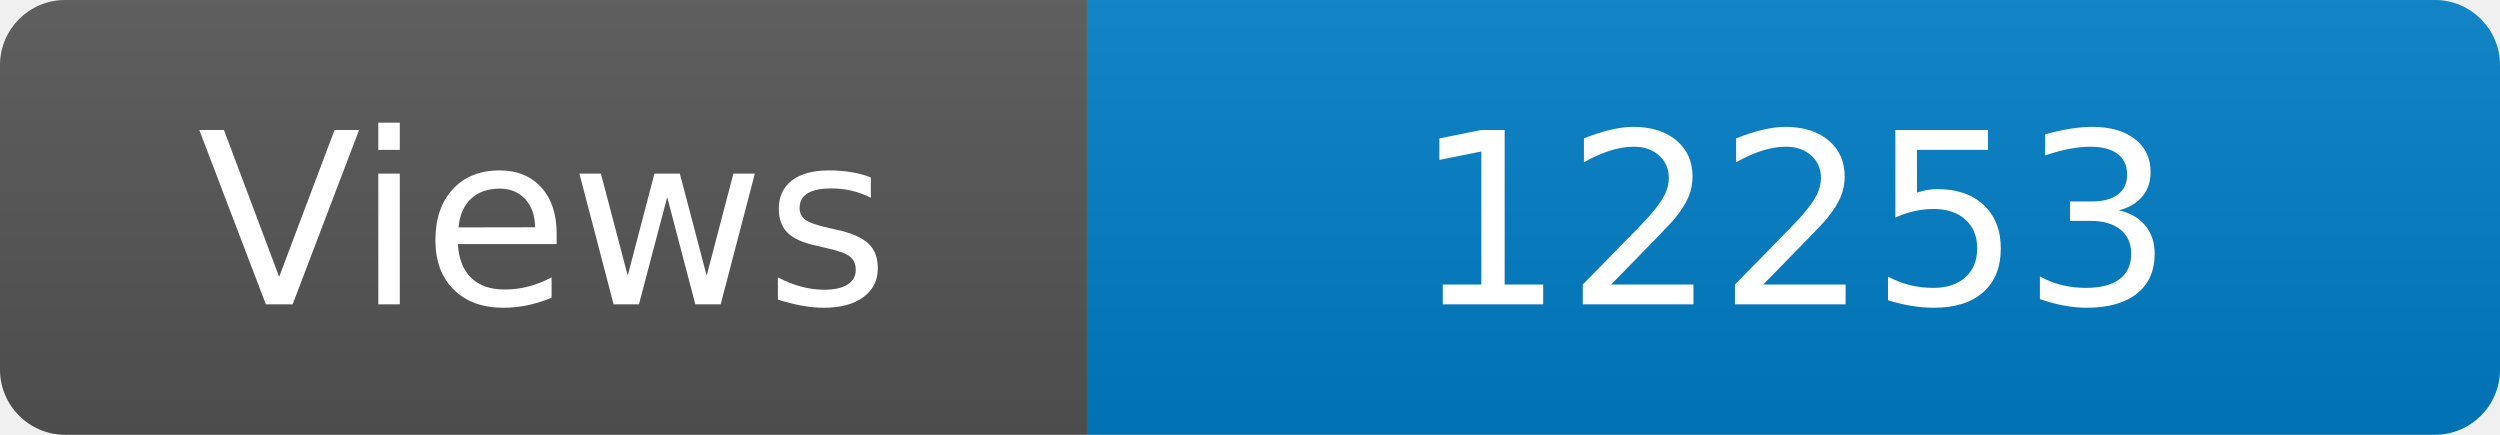
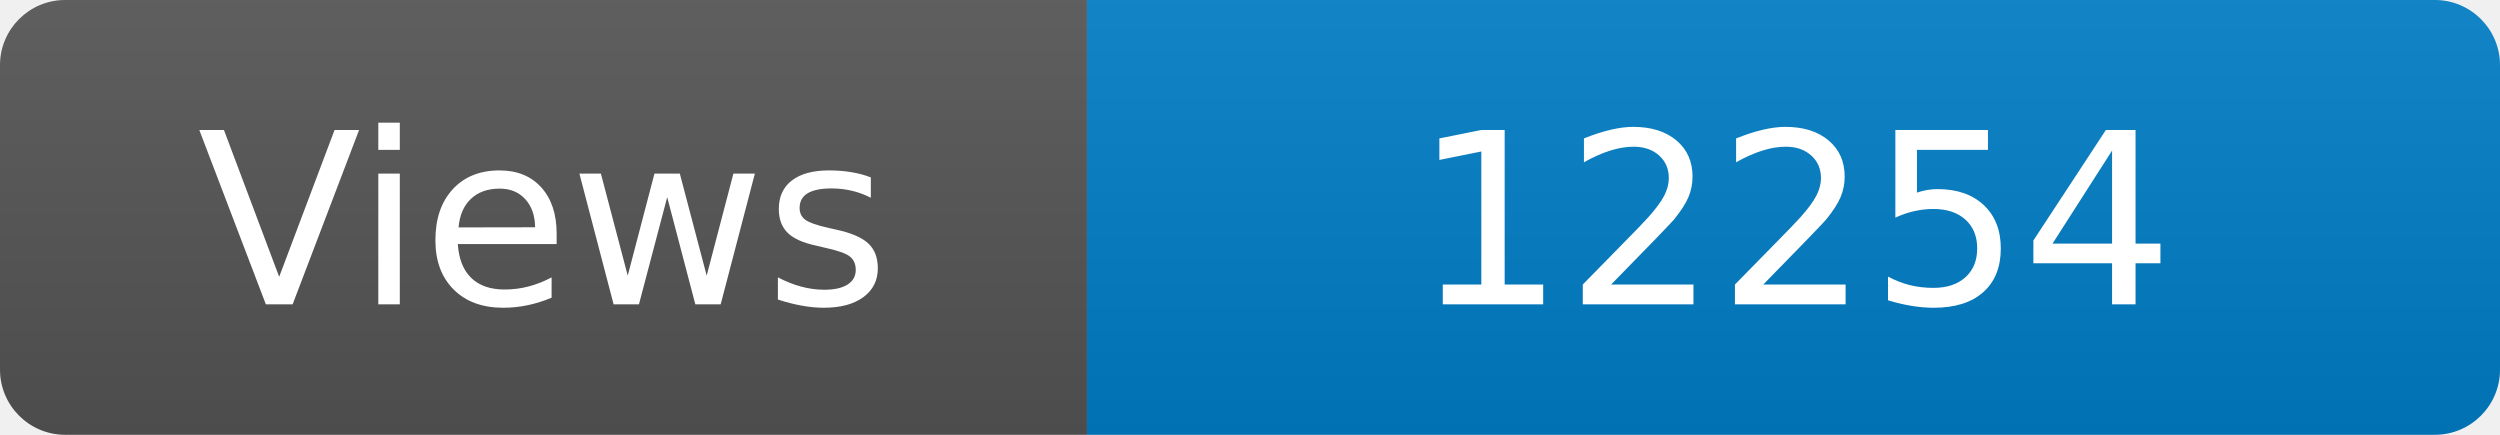
<svg xmlns="http://www.w3.org/2000/svg" width="115" height="20" role="img" aria-label="Maintained?: yes">
  <linearGradient id="s" x2="0" y2="100%">
    <stop offset="0" stop-color="#bbb" stop-opacity=".1" />
    <stop offset="1" stop-opacity=".1" />
  </linearGradient>
  <clipPath id="r">
    <rect width="115" height="20" rx="3" fill="#fff" />
  </clipPath>
  <g clip-path="url(#r)">
    <rect width="50" height="20" fill="#555" />
    <rect x="50" width="160" height="20" fill="#007ec6" />
    <rect width="115" height="20" fill="url(#s)" />
  </g>
  <g fill="#fff" text-anchor="middle" font-family="Verdana,Geneva,DejaVu Sans,sans-serif" font-size="110">
    <text x="250" y="140" transform="scale(.1)" fill="#fff">Views</text>
-     <text x="825" y="140" transform="scale(.1)" fill="#fff">12253</text>
+     <text x="825" y="140" transform="scale(.1)" fill="#fff">12254</text>
  </g>
</svg>
